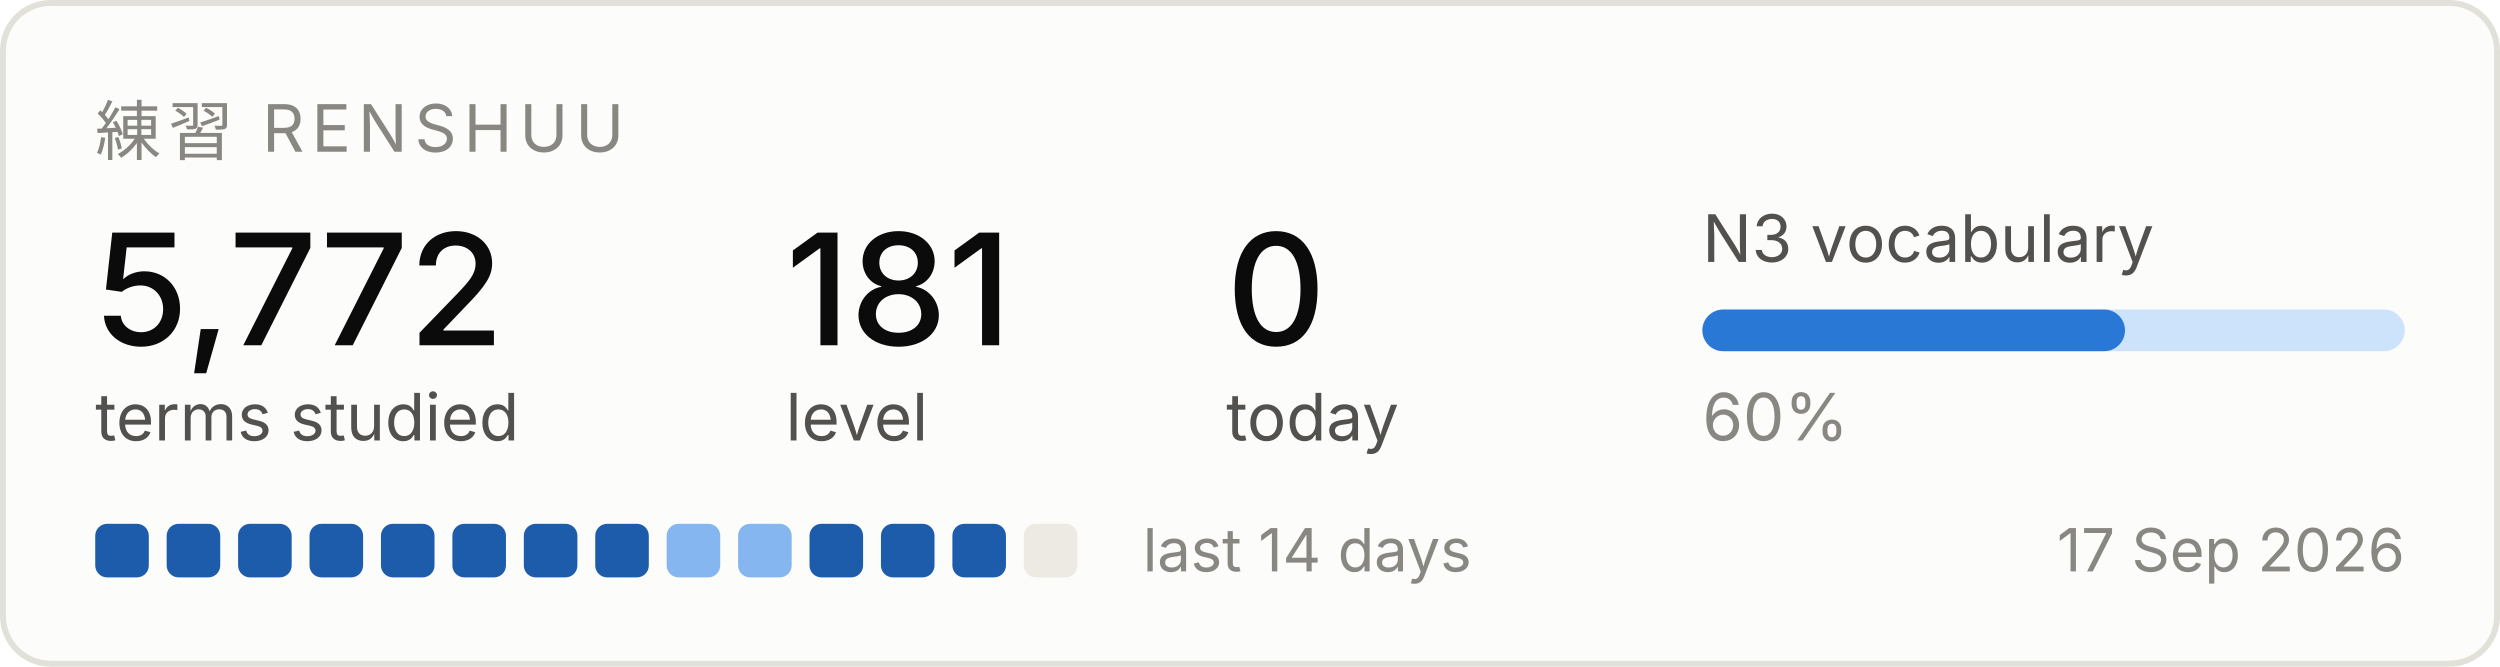
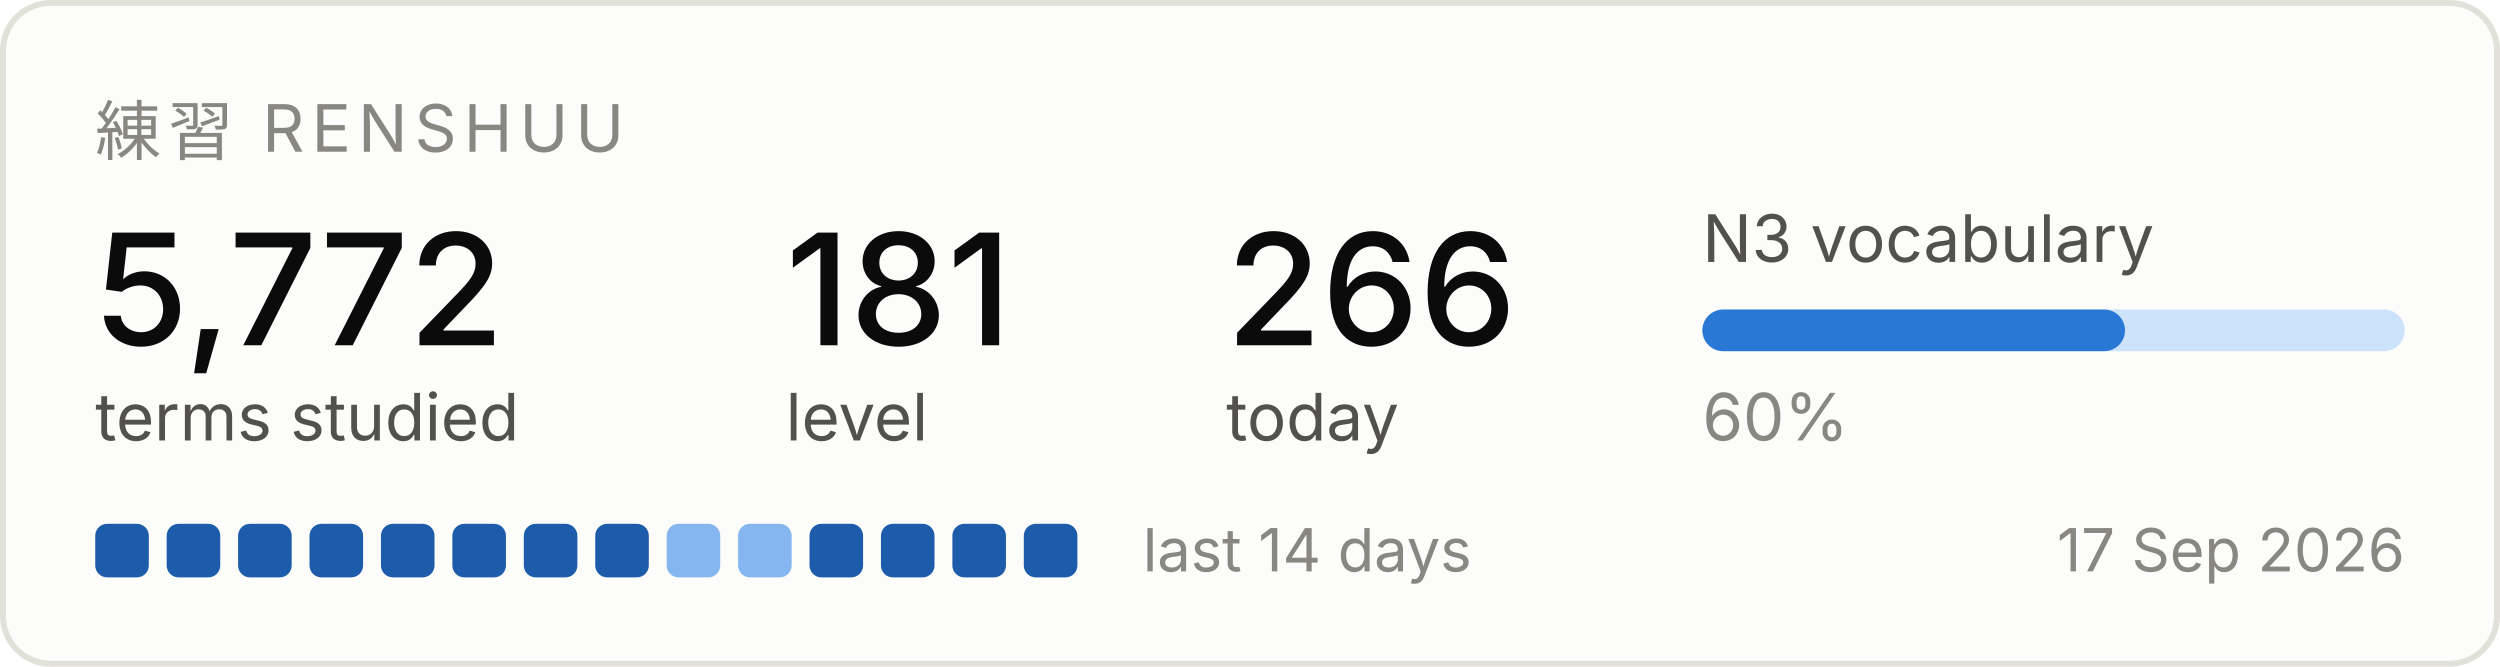
<svg xmlns="http://www.w3.org/2000/svg" width="420" height="112" viewBox="0 0 420 112" role="img" aria-label="Renshuu study progress">
  <rect x="0.5" y="0.5" width="419" height="111" rx="8" fill="#fcfcfb" stroke="#e1e0d9" />
  <text x="16" y="26" font-family="system-ui, -apple-system, Segoe UI, sans-serif" font-size="11" fill="#898781" letter-spacing="1.2">練習  RENSHUU</text>
  <text x="16" y="58" font-family="system-ui, -apple-system, Segoe UI, sans-serif" font-size="26" fill="#0b0b0b" font-weight="500">5,772</text>
  <text x="16" y="74" font-family="system-ui, -apple-system, Segoe UI, sans-serif" font-size="11" fill="#52514e">terms studied</text>
  <text x="132" y="58" font-family="system-ui, -apple-system, Segoe UI, sans-serif" font-size="26" fill="#0b0b0b" font-weight="500">181</text>
  <text x="132" y="74" font-family="system-ui, -apple-system, Segoe UI, sans-serif" font-size="11" fill="#52514e">level</text>
-   <text x="206" y="58" font-family="system-ui, -apple-system, Segoe UI, sans-serif" font-size="26" fill="#0b0b0b" font-weight="500">0</text>
+   <text x="206" y="58" font-family="system-ui, -apple-system, Segoe UI, sans-serif" font-size="26" fill="#0b0b0b" font-weight="500">266</text>
  <text x="206" y="74" font-family="system-ui, -apple-system, Segoe UI, sans-serif" font-size="11" fill="#52514e">today</text>
  <text x="286" y="44" font-family="system-ui, -apple-system, Segoe UI, sans-serif" font-size="11" fill="#52514e">N3 vocabulary</text>
  <rect x="286" y="52" width="118" height="7" rx="3.5" fill="#cde2fb" />
  <rect x="286" y="52" width="71" height="7" rx="3.5" fill="#2a78d6" />
  <text x="286" y="74" font-family="system-ui, -apple-system, Segoe UI, sans-serif" font-size="11" fill="#898781">60%</text>
  <rect x="16" y="88" width="9" height="9" rx="2" fill="#1c5cab" />
  <rect x="28" y="88" width="9" height="9" rx="2" fill="#1c5cab" />
  <rect x="40" y="88" width="9" height="9" rx="2" fill="#1c5cab" />
  <rect x="52" y="88" width="9" height="9" rx="2" fill="#1c5cab" />
  <rect x="64" y="88" width="9" height="9" rx="2" fill="#1c5cab" />
  <rect x="76" y="88" width="9" height="9" rx="2" fill="#1c5cab" />
  <rect x="88" y="88" width="9" height="9" rx="2" fill="#1c5cab" />
  <rect x="100" y="88" width="9" height="9" rx="2" fill="#1c5cab" />
  <rect x="112" y="88" width="9" height="9" rx="2" fill="#86b6ef" />
  <rect x="124" y="88" width="9" height="9" rx="2" fill="#86b6ef" />
  <rect x="136" y="88" width="9" height="9" rx="2" fill="#1c5cab" />
  <rect x="148" y="88" width="9" height="9" rx="2" fill="#1c5cab" />
  <rect x="160" y="88" width="9" height="9" rx="2" fill="#1c5cab" />
-   <rect x="172" y="88" width="9" height="9" rx="2" fill="#eceae2" />
+   <rect x="172" y="88" width="9" height="9" rx="2" fill="#1c5cab" />
  <text x="192" y="96" font-family="system-ui, -apple-system, Segoe UI, sans-serif" font-size="10" fill="#898781">last 14 days</text>
  <text x="404" y="96" font-family="system-ui, -apple-system, Segoe UI, sans-serif" font-size="10" fill="#898781" text-anchor="end">17 Sep 2026</text>
</svg>
